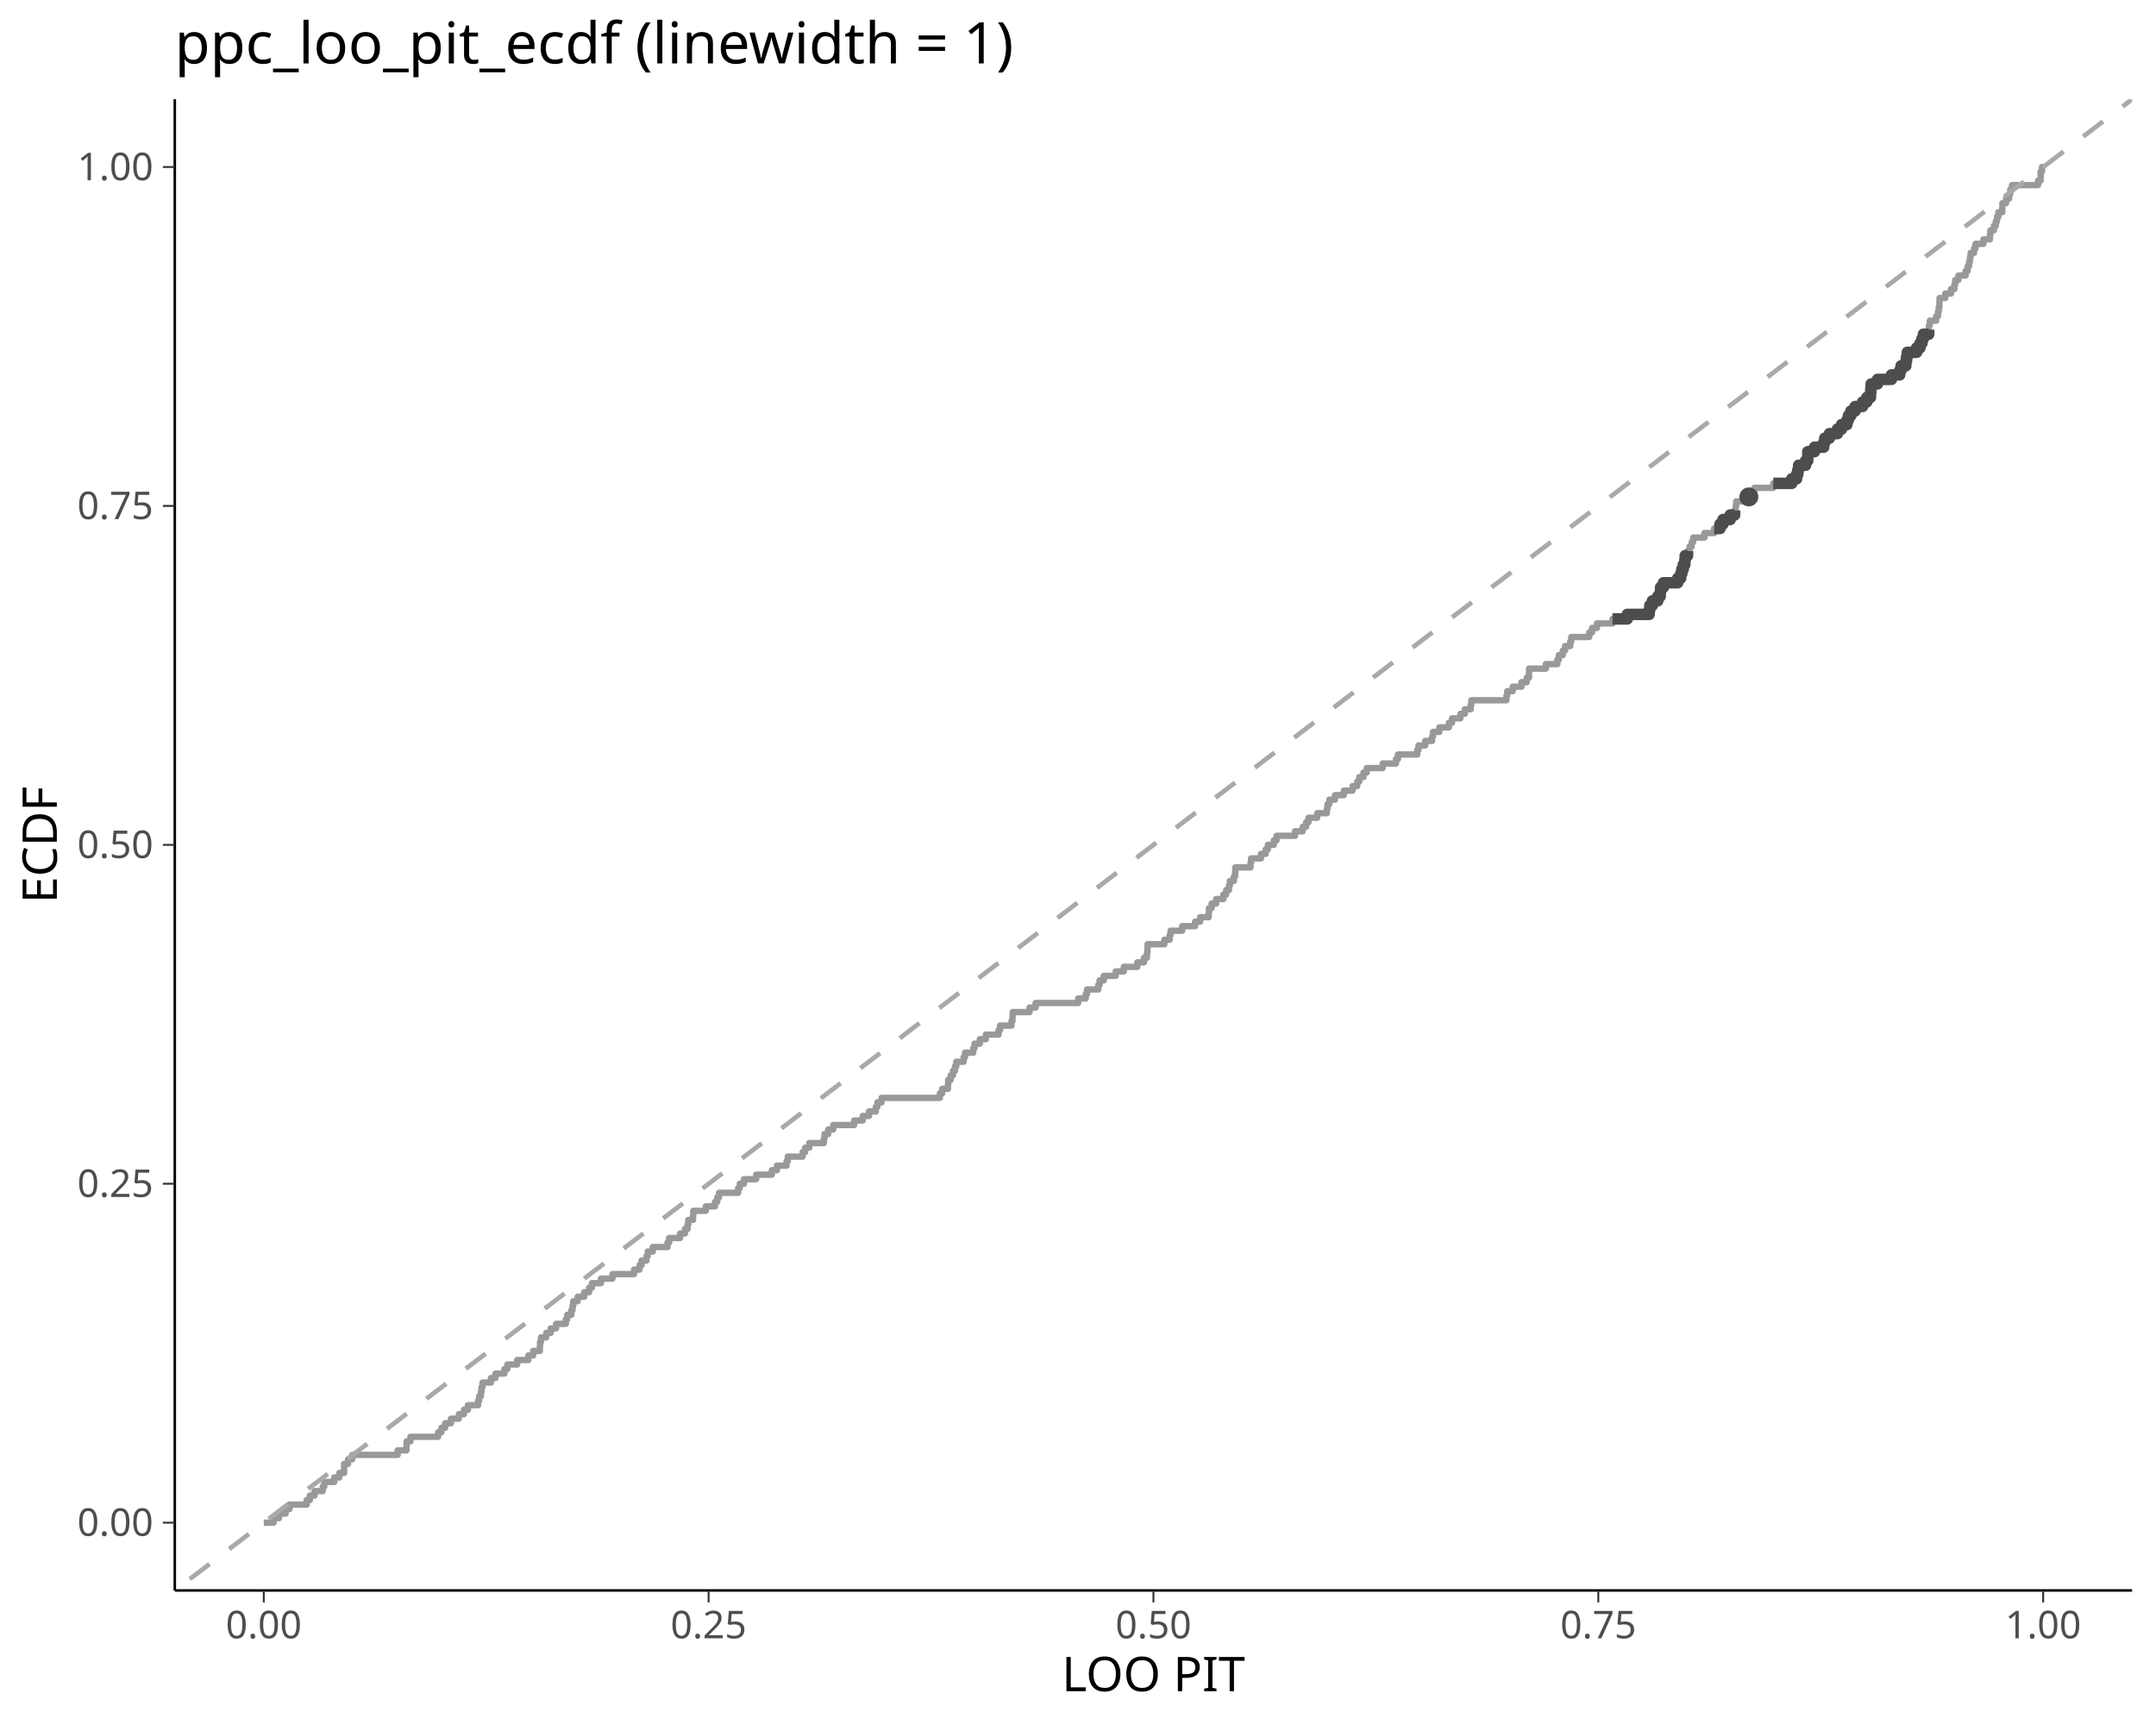
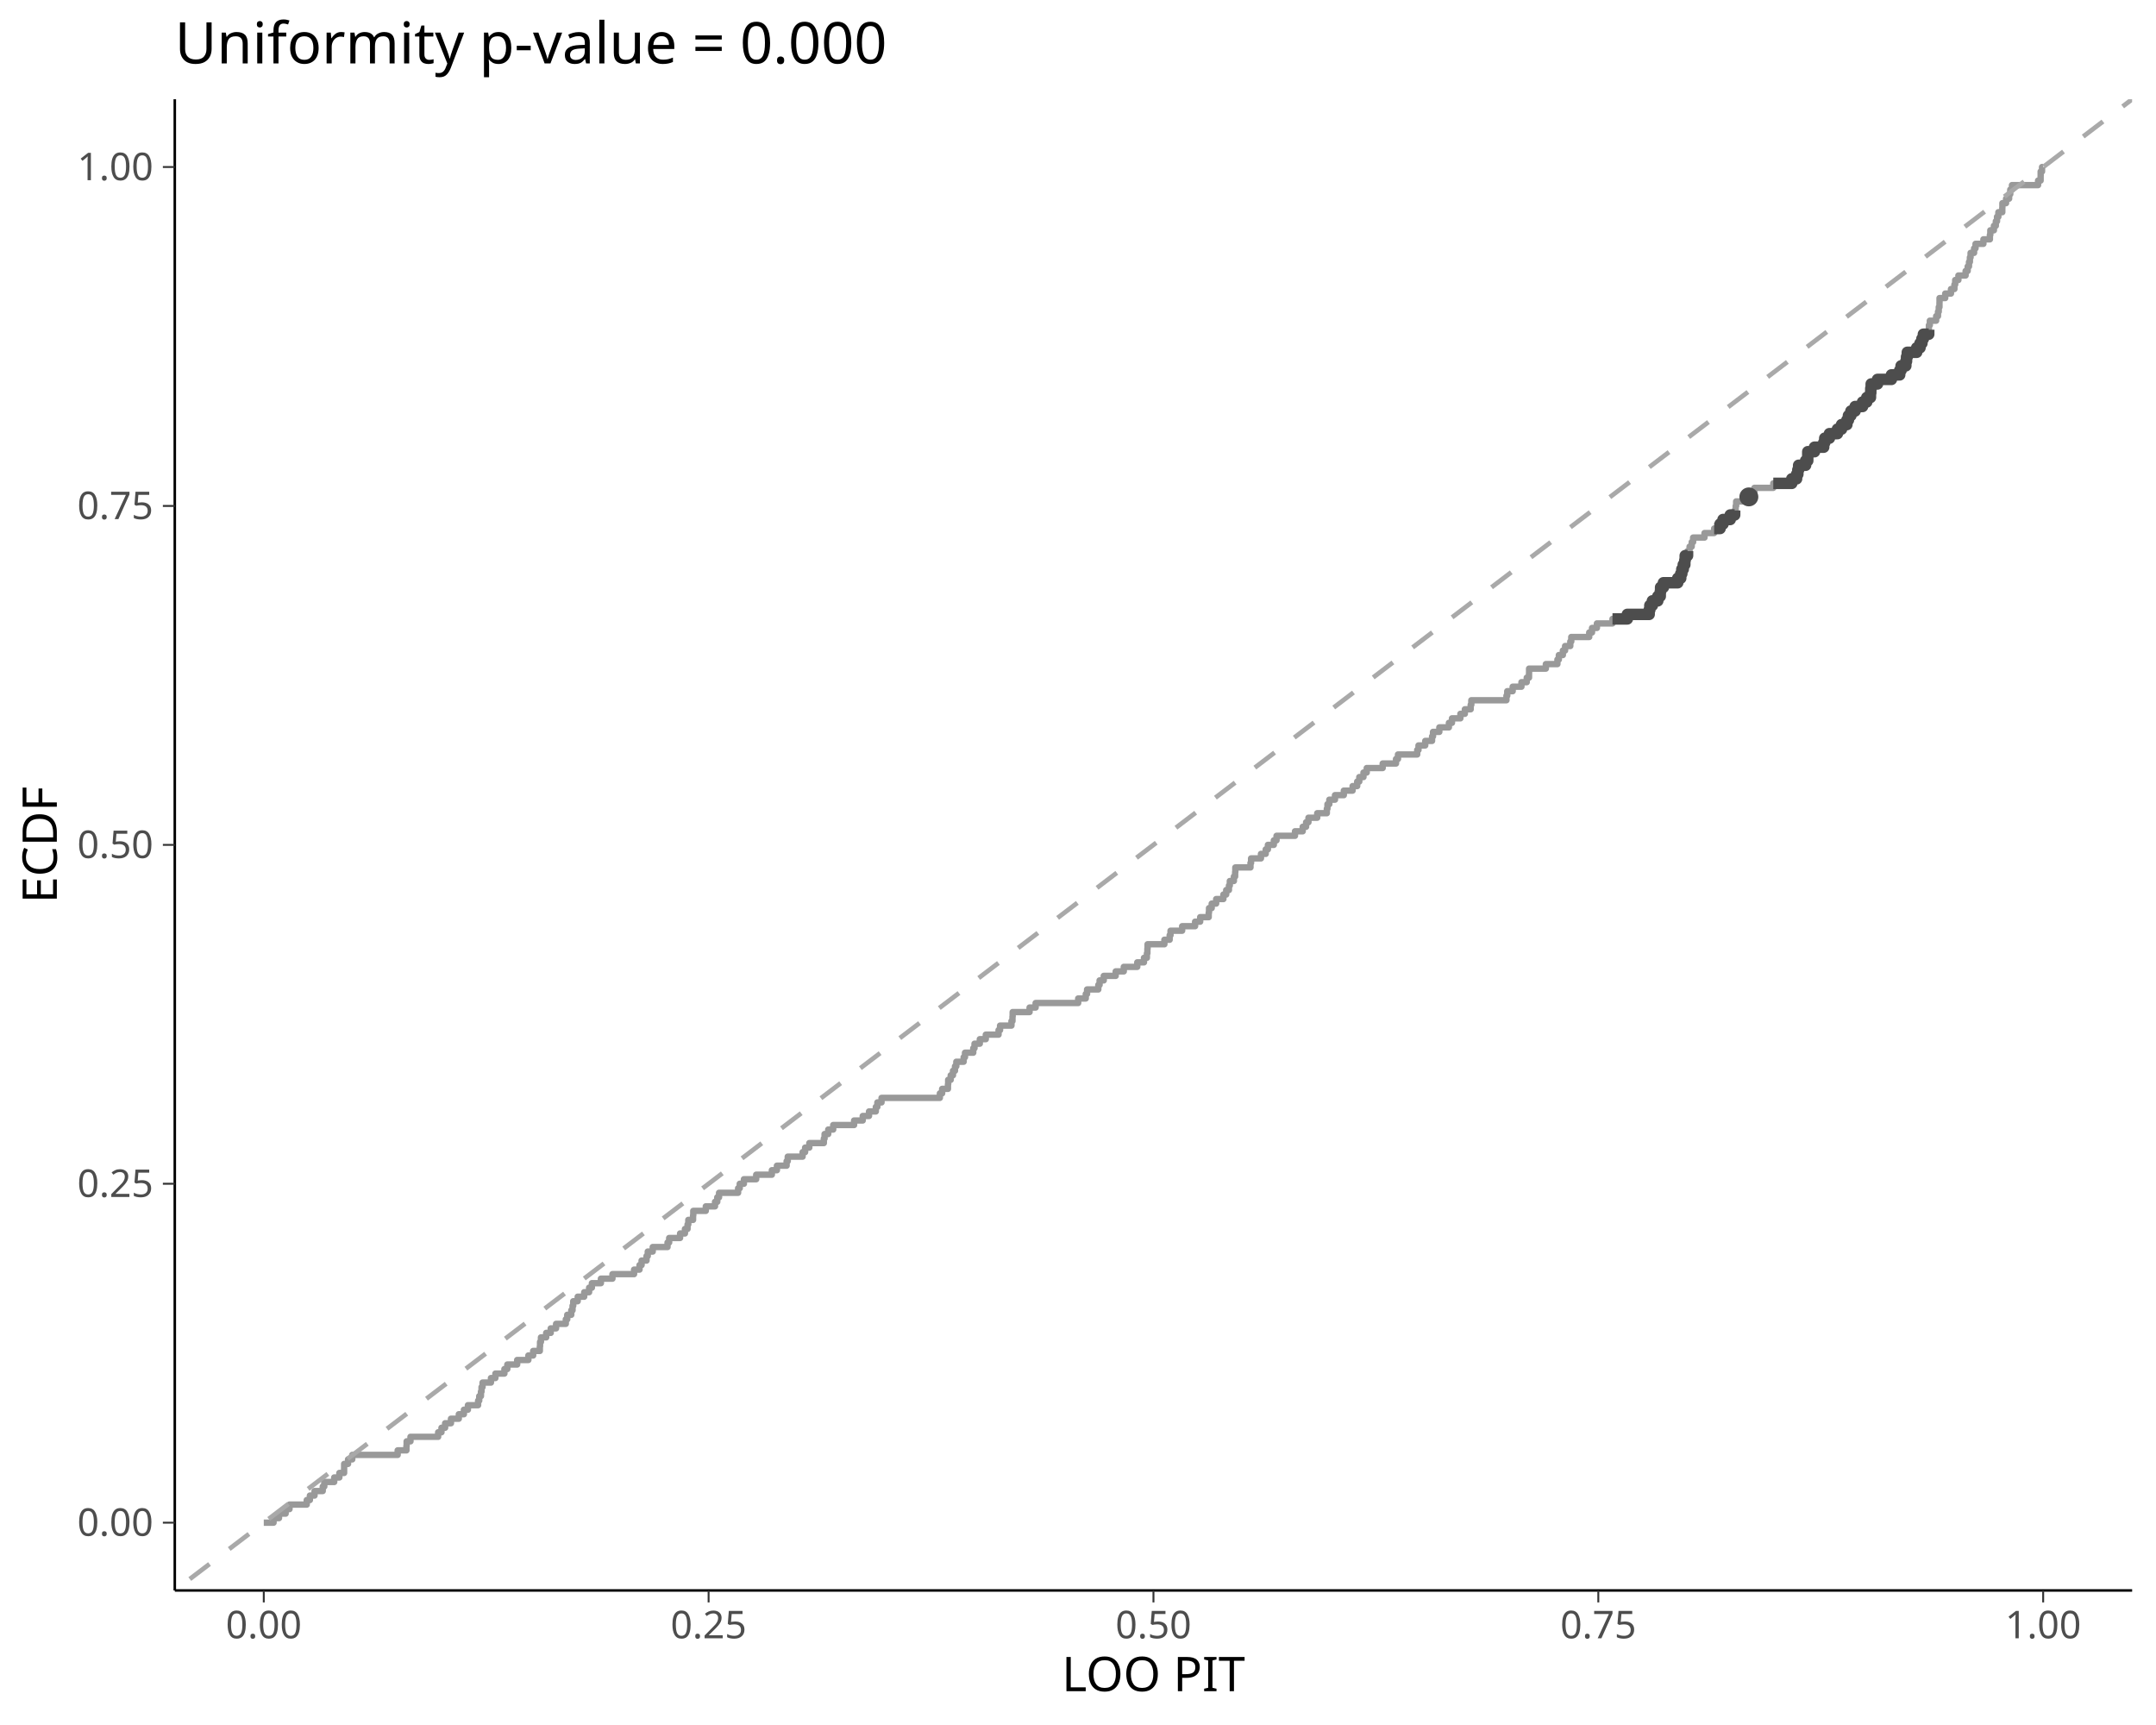
<svg xmlns="http://www.w3.org/2000/svg" class="svglite" data-engine-version="2.0" width="720.00pt" height="576.00pt" viewBox="0 0 720.00 576.00">
  <defs>
    <style type="text/css">
    .svglite line, .svglite polyline, .svglite polygon, .svglite path, .svglite rect, .svglite circle {
      fill: none;
      stroke: #000000;
      stroke-linecap: round;
      stroke-linejoin: round;
      stroke-miterlimit: 10.00;
    }
  </style>
  </defs>
  <rect width="100%" height="100%" style="stroke: none; fill: #FFFFFF;" />
  <defs>
    <clipPath id="cpMC4wMHw3MjAuMDB8MC4wMHw1NzYuMDA=">
      <rect x="0.00" y="0.00" width="720.00" height="576.00" />
    </clipPath>
  </defs>
  <g clip-path="url(#cpMC4wMHw3MjAuMDB8MC4wMHw1NzYuMDA=)">
</g>
  <defs>
    <clipPath id="cpNTguMzd8NzEyLjAzfDMzLjE0fDUzMS4wNw==">
      <rect x="58.37" y="33.14" width="653.65" height="497.93" />
    </clipPath>
  </defs>
  <g clip-path="url(#cpNTguMzd8NzEyLjAzfDMzLjE0fDUzMS4wNw==)">
    <polyline points="88.09,508.44 90.07,508.44 90.07,508.44 91.36,508.44 91.36,506.93 92.06,506.93 92.06,506.93 93.17,506.93 93.17,505.42 94.05,505.42 94.05,505.42 95.39,505.42 95.39,503.91 96.04,503.91 96.04,503.91 96.68,503.91 96.68,502.40 98.02,502.40 98.02,502.40 100.01,502.40 100.01,502.40 102.00,502.40 102.00,502.40 102.44,502.40 102.44,500.89 103.49,500.89 103.49,499.39 103.99,499.39 103.99,499.39 105.04,499.39 105.04,497.88 105.97,497.88 105.97,497.88 107.78,497.88 107.78,496.37 107.96,496.37 107.96,496.37 108.30,496.37 108.30,494.86 109.95,494.86 109.95,494.86 111.61,494.86 111.61,493.35 111.94,493.35 111.94,493.35 113.33,493.35 113.33,491.84 113.92,491.84 113.92,491.84 114.92,491.84 114.92,490.33 114.93,490.33 114.93,488.82 115.91,488.82 115.91,488.82 116.23,488.82 116.23,487.31 117.64,487.31 117.64,485.81 117.90,485.81 117.90,485.81 119.88,485.81 119.88,485.81 121.87,485.81 121.87,485.81 123.86,485.81 123.86,485.81 125.85,485.81 125.85,485.81 127.83,485.81 127.83,485.81 129.82,485.81 129.82,485.81 131.81,485.81 131.81,485.81 132.80,485.81 132.80,484.30 133.80,484.30 133.80,484.30 135.73,484.30 135.73,482.79 135.78,482.79 135.78,482.79 135.80,482.79 135.80,481.28 137.08,481.28 137.08,479.77 137.77,479.77 137.77,479.77 139.76,479.77 139.76,479.77 141.75,479.77 141.75,479.77 143.73,479.77 143.73,479.77 145.72,479.77 145.72,479.77 146.32,479.77 146.32,478.26 147.43,478.26 147.43,476.75 147.71,476.75 147.71,476.75 148.65,476.75 148.65,475.24 149.70,475.24 149.70,475.24 150.60,475.24 150.60,473.73 151.68,473.73 151.68,473.73 153.22,473.73 153.22,472.23 153.67,472.23 153.67,472.23 154.92,472.23 154.92,470.72 155.66,470.72 155.66,470.72 156.26,470.72 156.26,469.21 157.65,469.21 157.65,469.21 159.63,469.21 159.63,469.21 159.66,469.21 159.66,467.70 160.04,467.70 160.04,466.19 160.61,466.19 160.61,464.68 160.81,464.68 160.81,463.17 161.15,463.17 161.15,461.66 161.62,461.66 161.62,461.66 163.61,461.66 163.61,461.66 163.95,461.66 163.95,460.15 165.44,460.15 165.44,458.65 165.60,458.65 165.60,458.65 167.58,458.65 167.58,458.65 168.45,458.65 168.45,457.14 169.42,457.14 169.42,455.63 169.57,455.63 169.57,455.63 171.56,455.63 171.56,455.63 172.71,455.63 172.71,454.12 173.54,454.12 173.54,454.12 175.53,454.12 175.53,454.12 176.45,454.12 176.45,452.61 177.52,452.61 177.52,452.61 178.05,452.61 178.05,451.10 179.51,451.10 179.51,451.10 180.28,451.10 180.28,449.59 180.35,449.59 180.35,448.08 180.65,448.08 180.65,446.57 181.49,446.57 181.49,446.57 182.40,446.57 182.40,445.07 183.48,445.07 183.48,445.07 183.92,445.07 183.92,443.56 185.47,443.56 185.47,443.56 185.70,443.56 185.70,442.05 187.46,442.05 187.46,442.05 188.95,442.05 188.95,440.54 189.43,440.54 189.43,439.03 189.44,439.03 189.44,439.03 190.78,439.03 190.78,437.52 191.20,437.52 191.20,436.01 191.43,436.01 191.43,434.50 191.43,434.50 191.43,434.50 192.92,434.50 192.92,432.99 193.42,432.99 193.42,432.99 195.10,432.99 195.10,431.49 195.41,431.49 195.41,431.49 196.73,431.49 196.73,429.98 197.39,429.98 197.39,429.98 197.66,429.98 197.66,428.47 199.38,428.47 199.38,428.47 200.67,428.47 200.67,426.96 201.37,426.96 201.37,426.96 203.36,426.96 203.36,426.96 204.53,426.96 204.53,425.45 205.34,425.45 205.34,425.45 207.33,425.45 207.33,425.45 209.32,425.45 209.32,425.45 211.31,425.45 211.31,425.45 211.75,425.45 211.75,423.94 213.29,423.94 213.29,423.94 213.57,423.94 213.57,422.43 214.26,422.43 214.26,420.92 215.28,420.92 215.28,420.92 215.91,420.92 215.91,419.41 216.32,419.41 216.32,417.91 217.27,417.91 217.27,417.91 217.98,417.91 217.98,416.40 219.25,416.40 219.25,416.40 221.24,416.40 221.24,416.40 222.92,416.40 222.92,414.89 223.23,414.89 223.23,414.89 223.47,414.89 223.47,413.38 225.22,413.38 225.22,413.38 227.11,413.38 227.11,411.87 227.20,411.87 227.20,411.87 228.74,411.87 228.74,410.36 229.19,410.36 229.19,410.36 229.61,410.36 229.61,408.85 229.86,408.85 229.86,407.34 231.18,407.34 231.18,407.34 231.45,407.34 231.45,405.83 231.52,405.83 231.52,404.33 233.17,404.33 233.17,404.33 235.15,404.33 235.15,404.33 235.70,404.33 235.70,402.82 237.14,402.82 237.14,402.82 238.78,402.82 238.78,401.31 239.13,401.31 239.13,401.31 239.53,401.31 239.53,399.80 240.13,399.80 240.13,398.29 241.12,398.29 241.12,398.29 243.10,398.29 243.10,398.29 245.09,398.29 245.09,398.29 246.49,398.29 246.49,396.78 247.04,396.78 247.04,395.27 247.08,395.27 247.08,395.27 248.43,395.27 248.43,393.76 249.07,393.76 249.07,393.76 251.05,393.76 251.05,393.76 252.53,393.76 252.53,392.25 253.04,392.25 253.04,392.25 255.03,392.25 255.03,392.25 257.02,392.25 257.02,392.25 257.76,392.25 257.76,390.75 259.00,390.75 259.00,390.75 259.45,390.75 259.45,389.24 260.99,389.24 260.99,389.24 262.69,389.24 262.69,387.73 262.98,387.73 262.98,387.73 263.07,387.73 263.07,386.22 264.96,386.22 264.96,386.22 266.95,386.22 266.95,386.22 268.03,386.22 268.03,384.71 268.87,384.71 268.87,383.20 268.94,383.20 268.94,383.20 270.27,383.20 270.27,381.69 270.93,381.69 270.93,381.69 272.91,381.69 272.91,381.69 274.90,381.69 274.90,381.69 275.12,381.69 275.12,380.18 275.37,380.18 275.37,378.67 276.59,378.67 276.59,377.17 276.89,377.17 276.89,377.17 278.25,377.17 278.25,375.66 278.88,375.66 278.88,375.66 280.86,375.66 280.86,375.66 282.85,375.66 282.85,375.66 284.84,375.66 284.84,375.66 285.23,375.66 285.23,374.15 286.83,374.15 286.83,374.15 288.11,374.15 288.11,372.64 288.81,372.64 288.81,372.64 290.21,372.64 290.21,371.13 290.80,371.13 290.80,371.13 292.48,371.13 292.48,369.62 292.79,369.62 292.79,369.62 293.00,369.62 293.00,368.11 294.39,368.11 294.39,366.60 294.78,366.60 294.78,366.60 296.76,366.60 296.76,366.60 298.75,366.60 298.75,366.60 300.74,366.60 300.74,366.60 302.73,366.60 302.73,366.60 304.71,366.60 304.71,366.60 306.70,366.60 306.70,366.60 308.69,366.60 308.69,366.60 310.68,366.60 310.68,366.60 312.66,366.60 312.66,366.60 313.87,366.60 313.87,365.09 314.63,365.09 314.63,363.59 314.65,363.59 314.65,363.59 316.57,363.59 316.57,362.08 316.64,362.08 316.64,362.08 316.64,362.08 316.64,360.57 317.49,360.57 317.49,359.06 318.25,359.06 318.25,357.55 318.62,357.55 318.62,357.55 318.92,357.55 318.92,356.04 319.36,356.04 319.36,354.53 320.61,354.53 320.61,354.53 321.81,354.53 321.81,353.02 322.26,353.02 322.26,351.51 322.60,351.51 322.60,351.51 324.59,351.51 324.59,351.51 325.02,351.51 325.02,350.01 325.44,350.01 325.44,348.50 326.57,348.50 326.57,348.50 327.21,348.50 327.21,346.99 328.56,346.99 328.56,346.99 329.21,346.99 329.21,345.48 330.55,345.48 330.55,345.48 332.54,345.48 332.54,345.48 333.47,345.48 333.47,343.97 333.97,343.97 333.97,342.46 334.52,342.46 334.52,342.46 336.51,342.46 336.51,342.46 337.78,342.46 337.78,340.95 338.12,340.95 338.12,339.44 338.18,339.44 338.18,337.94 338.50,337.94 338.50,337.94 340.49,337.94 340.49,337.94 342.47,337.94 342.47,337.94 343.83,337.94 343.83,336.43 344.46,336.43 344.46,336.43 345.85,336.43 345.85,334.92 346.45,334.92 346.45,334.92 348.44,334.92 348.44,334.92 350.42,334.92 350.42,334.92 352.41,334.92 352.41,334.92 354.40,334.92 354.40,334.92 356.39,334.92 356.39,334.92 358.37,334.92 358.37,334.92 360.06,334.92 360.06,333.41 360.36,333.41 360.36,333.41 362.35,333.41 362.35,333.41 362.59,333.41 362.59,331.90 363.03,331.90 363.03,330.39 364.33,330.39 364.33,330.39 366.32,330.39 366.32,330.39 366.78,330.39 366.78,328.88 367.21,328.88 367.21,327.37 368.31,327.37 368.31,327.37 368.60,327.37 368.60,325.86 370.30,325.86 370.30,325.86 372.28,325.86 372.28,325.86 372.59,325.86 372.59,324.36 374.27,324.36 374.27,324.36 375.29,324.36 375.29,322.85 376.26,322.85 376.26,322.85 378.25,322.85 378.25,322.85 379.79,322.85 379.79,321.34 380.23,321.34 380.23,321.34 382.03,321.34 382.03,319.83 382.22,319.83 382.22,319.83 383.01,319.83 383.01,318.32 383.17,318.32 383.17,316.81 383.23,316.81 383.23,315.30 384.21,315.30 384.21,315.30 386.20,315.30 386.20,315.30 388.18,315.30 388.18,315.30 388.85,315.30 388.85,313.79 390.17,313.79 390.17,313.79 390.61,313.79 390.61,312.28 390.90,312.28 390.90,310.78 392.16,310.78 392.16,310.78 394.15,310.78 394.15,310.78 394.78,310.78 394.78,309.27 396.13,309.27 396.13,309.27 398.12,309.27 398.12,309.27 399.10,309.27 399.10,307.76 400.11,307.76 400.11,307.76 400.80,307.76 400.80,306.25 402.10,306.25 402.10,306.25 403.65,306.25 403.65,304.74 403.75,304.74 403.75,303.23 404.08,303.23 404.08,303.23 404.65,303.23 404.65,301.72 406.07,301.72 406.07,301.72 406.14,301.72 406.14,300.21 408.06,300.21 408.06,300.21 408.55,300.21 408.55,298.70 409.49,298.70 409.49,297.20 410.04,297.20 410.04,297.20 410.41,297.20 410.41,295.69 410.70,295.69 410.70,294.18 412.03,294.18 412.03,294.18 412.06,294.18 412.06,292.67 412.48,292.67 412.48,291.16 412.54,291.16 412.54,289.65 414.02,289.65 414.02,289.65 416.01,289.65 416.01,289.65 417.60,289.65 417.60,288.14 417.80,288.14 417.80,286.63 417.99,286.63 417.99,286.63 419.98,286.63 419.98,286.63 421.10,286.63 421.10,285.12 421.97,285.12 421.97,285.12 422.69,285.12 422.69,283.62 423.42,283.62 423.42,282.11 423.96,282.11 423.96,282.11 425.40,282.11 425.40,280.60 425.94,280.60 425.94,280.60 426.30,280.60 426.30,279.09 427.93,279.09 427.93,279.09 429.92,279.09 429.92,279.09 431.91,279.09 431.91,279.09 432.46,279.09 432.46,277.58 433.89,277.58 433.89,277.58 435.04,277.58 435.04,276.07 435.88,276.07 435.88,276.07 436.17,276.07 436.17,274.56 436.96,274.56 436.96,273.05 437.87,273.05 437.87,273.05 439.86,273.05 439.86,273.05 439.89,273.05 439.89,271.54 441.84,271.54 441.84,271.54 443.10,271.54 443.10,270.04 443.31,270.04 443.31,268.53 443.83,268.53 443.83,268.53 443.93,268.53 443.93,267.02 445.82,267.02 445.82,265.51 445.82,265.51 445.82,265.51 447.81,265.51 447.81,265.51 448.77,265.51 448.77,264.00 449.79,264.00 449.79,264.00 451.70,264.00 451.70,262.49 451.78,262.49 451.78,262.49 453.23,262.49 453.23,260.98 453.77,260.98 453.77,260.98 453.94,260.98 453.94,259.47 455.33,259.47 455.33,257.96 455.76,257.96 455.76,257.96 456.42,257.96 456.42,256.46 457.74,256.46 457.74,256.46 459.73,256.46 459.73,256.46 461.72,256.46 461.72,256.46 461.75,256.46 461.75,254.95 463.70,254.95 463.70,254.95 465.69,254.95 465.69,254.95 466.20,254.95 466.20,253.44 466.86,253.44 466.86,251.93 467.68,251.93 467.68,251.93 469.67,251.93 469.67,251.93 471.65,251.93 471.65,251.93 473.28,251.93 473.28,250.42 473.64,250.42 473.64,250.42 473.71,250.42 473.71,248.91 475.63,248.91 475.63,248.91 475.96,248.91 475.96,247.40 477.62,247.40 477.62,247.40 478.24,247.40 478.24,245.89 478.56,245.89 478.56,244.38 479.60,244.38 479.60,244.38 480.67,244.38 480.67,242.88 481.59,242.88 481.59,242.88 483.58,242.88 483.58,242.88 483.86,242.88 483.86,241.37 484.89,241.37 484.89,239.86 485.57,239.86 485.57,239.86 487.55,239.86 487.55,239.86 487.70,239.86 487.70,238.35 489.19,238.35 489.19,236.84 489.54,236.84 489.54,236.84 491.14,236.84 491.14,235.33 491.35,235.33 491.35,233.82 491.53,233.82 491.53,233.82 493.52,233.82 493.52,233.82 495.50,233.82 495.50,233.82 497.49,233.82 497.49,233.82 499.48,233.82 499.48,233.82 501.47,233.82 501.47,233.82 503.08,233.82 503.08,232.31 503.35,232.31 503.35,230.80 503.45,230.80 503.45,230.80 505.16,230.80 505.16,229.30 505.44,229.30 505.44,229.30 507.43,229.30 507.43,229.30 508.09,229.30 508.09,227.79 509.41,227.79 509.41,227.79 509.86,227.79 509.86,226.28 510.62,226.28 510.62,224.77 510.64,224.77 510.64,223.26 511.40,223.26 511.40,223.26 513.39,223.26 513.39,223.26 515.38,223.26 515.38,223.26 516.24,223.26 516.24,221.75 517.36,221.75 517.36,221.75 519.35,221.75 519.35,221.75 520.10,221.75 520.10,220.24 520.58,220.24 520.58,218.73 521.34,218.73 521.34,218.73 521.92,218.73 521.92,217.22 522.66,217.22 522.66,215.72 523.33,215.72 523.33,215.72 524.40,215.72 524.40,214.21 524.73,214.21 524.73,212.70 525.31,212.70 525.31,212.70 527.30,212.70 527.30,212.70 529.29,212.70 529.29,212.70 530.72,212.70 530.72,211.19 531.28,211.19 531.28,211.19 531.66,211.19 531.66,209.68 533.26,209.68 533.26,209.68 533.29,209.68 533.29,208.17 535.25,208.17 535.25,208.17 537.24,208.17 537.24,208.17 538.49,208.17 538.49,206.66 539.23,206.66 539.23,206.66 541.21,206.66 541.21,206.66 543.20,206.66 543.20,206.66 543.45,206.66 543.45,205.15 545.19,205.15 545.19,205.15 547.18,205.15 547.18,205.15 549.16,205.15 549.16,205.15 550.74,205.15 550.74,203.64 550.97,203.64 550.97,202.14 551.15,202.14 551.15,202.14 551.82,202.14 551.82,200.63 553.14,200.63 553.14,200.63 553.62,200.63 553.62,199.12 554.44,199.12 554.44,197.61 554.56,197.61 554.56,196.10 555.12,196.10 555.12,196.10 555.50,196.10 555.50,194.59 557.11,194.59 557.11,194.59 559.10,194.59 559.10,194.59 560.28,194.59 560.28,193.08 561.09,193.08 561.09,193.08 561.28,193.08 561.28,191.57 561.65,191.57 561.65,190.06 562.13,190.06 562.13,188.56 562.65,188.56 562.65,187.05 562.78,187.05 562.78,185.54 563.07,185.54 563.07,185.54 563.56,185.54 563.56,184.03 564.24,184.03 564.24,182.52 564.95,182.52 564.95,181.01 565.06,181.01 565.06,181.01 565.42,181.01 565.42,179.50 567.05,179.50 567.05,179.50 569.04,179.50 569.04,179.50 569.22,179.50 569.22,177.99 571.02,177.99 571.02,177.99 572.45,177.99 572.45,176.48 573.01,176.48 573.01,176.48 574.42,176.48 574.42,174.98 575.00,174.98 575.00,174.98 575.41,174.98 575.41,173.47 576.99,173.47 576.99,173.47 577.81,173.47 577.81,171.96 578.97,171.96 578.97,171.96 579.29,171.96 579.29,170.45 579.63,170.45 579.63,168.94 579.79,168.94 579.79,167.43 580.96,167.43 580.96,167.43 582.95,167.43 582.95,167.43 584.03,167.43 584.03,165.92 584.60,165.92 584.60,164.41 584.94,164.41 584.94,164.41 585.89,164.41 585.89,162.90 586.92,162.90 586.92,162.90 588.91,162.90 588.91,162.90 590.90,162.90 590.90,162.90 592.19,162.90 592.19,161.40 592.89,161.40 592.89,161.40 594.87,161.40 594.87,161.40 596.86,161.40 596.86,161.40 598.36,161.40 598.36,159.89 598.85,159.89 598.85,159.89 599.97,159.89 599.97,158.38 600.39,158.38 600.39,156.87 600.66,156.87 600.66,155.36 600.84,155.36 600.84,155.36 602.82,155.36 602.82,155.36 602.98,155.36 602.98,153.85 603.70,153.85 603.70,152.34 603.71,152.34 603.71,150.83 604.81,150.83 604.81,150.83 605.95,150.83 605.95,149.32 606.80,149.32 606.80,149.32 608.78,149.32 608.78,149.32 609.02,149.32 609.02,147.82 609.38,147.82 609.38,146.31 610.77,146.31 610.77,146.31 610.94,146.31 610.94,144.80 612.76,144.80 612.76,144.80 613.61,144.80 613.61,143.29 614.75,143.29 614.75,143.29 614.99,143.29 614.99,141.78 616.73,141.78 616.73,141.78 616.77,141.78 616.77,140.27 617.29,140.27 617.29,138.76 618.11,138.76 618.11,137.25 618.72,137.25 618.72,137.25 619.52,137.25 619.52,135.74 620.71,135.74 620.71,135.74 622.00,135.74 622.00,134.24 622.70,134.24 622.70,134.24 623.41,134.24 623.41,132.73 624.64,132.73 624.64,131.22 624.68,131.22 624.68,131.22 624.75,131.22 624.75,129.71 624.89,129.71 624.89,128.20 626.67,128.20 626.67,128.20 627.00,128.20 627.00,126.69 628.66,126.69 628.66,126.69 630.65,126.69 630.65,126.69 631.64,126.69 631.64,125.18 632.63,125.18 632.63,125.18 634.40,125.18 634.40,123.67 634.62,123.67 634.62,123.67 634.87,123.67 634.87,122.16 636.45,122.16 636.45,120.66 636.61,120.66 636.61,120.66 636.69,120.66 636.69,119.15 636.95,119.15 636.95,117.64 638.60,117.64 638.60,117.64 640.08,117.64 640.08,116.13 640.58,116.13 640.58,116.13 641.19,116.13 641.19,114.62 641.83,114.62 641.83,113.11 642.32,113.11 642.32,111.60 642.57,111.60 642.57,111.60 644.10,111.60 644.10,110.09 644.16,110.09 644.16,108.58 644.47,108.58 644.47,107.08 644.56,107.08 644.56,107.08 646.55,107.08 646.55,107.08 646.58,107.08 646.58,105.57 647.20,105.57 647.20,104.06 647.45,104.06 647.45,102.55 647.69,102.55 647.69,101.04 647.71,101.04 647.71,99.53 648.53,99.53 648.53,99.53 649.61,99.53 649.61,98.02 650.52,98.02 650.52,98.02 651.53,98.02 651.53,96.51 652.51,96.51 652.51,96.51 652.68,96.51 652.68,95.00 652.94,95.00 652.94,93.50 654.01,93.50 654.01,91.99 654.49,91.99 654.49,91.99 656.42,91.99 656.42,90.48 656.48,90.48 656.48,90.48 657.11,90.48 657.11,88.97 657.55,88.97 657.55,87.46 657.85,87.46 657.85,85.95 658.08,85.95 658.08,84.44 658.47,84.44 658.47,84.44 659.25,84.44 659.25,82.93 659.73,82.93 659.73,81.42 660.46,81.42 660.46,81.42 662.36,81.42 662.36,79.92 662.44,79.92 662.44,79.92 664.43,79.92 664.43,79.92 664.53,79.92 664.53,78.41 664.67,78.41 664.67,76.90 665.87,76.90 665.87,75.39 666.42,75.39 666.42,75.39 666.51,75.39 666.51,73.88 666.91,73.88 666.91,72.37 667.36,72.37 667.36,70.86 668.41,70.86 668.41,70.86 668.67,70.86 668.67,69.35 668.70,69.35 668.70,67.84 669.93,67.84 669.93,66.34 670.39,66.34 670.39,66.34 670.95,66.34 670.95,64.83 671.33,64.83 671.33,63.32 671.90,63.32 671.90,61.81 672.38,61.81 672.38,61.81 674.37,61.81 674.37,61.81 676.36,61.81 676.36,61.81 678.34,61.81 678.34,61.81 680.33,61.81 680.33,61.81 680.62,61.81 680.62,60.30 681.47,60.30 681.47,58.79 681.48,58.79 681.48,57.28 681.94,57.28 681.94,55.77 682.32,55.77 682.32,55.77 " style="stroke-width: 2.13; stroke: #999999; stroke-linecap: butt;" />
    <line x1="-595.28" y1="1029.01" x2="1365.68" y2="-464.79" style="stroke-width: 1.55; stroke: #A9A9A9; stroke-dasharray: 8.28,8.28; stroke-linecap: butt;" />
    <polyline points="538.49,206.66 539.23,206.66 539.23,206.66 541.21,206.66 541.21,206.66 543.20,206.66 543.20,206.66 543.45,206.66 543.45,205.15 545.19,205.15 545.19,205.15 547.18,205.15 547.18,205.15 549.16,205.15 549.16,205.15 550.74,205.15 550.74,203.64 550.97,203.64 550.97,202.14 551.15,202.14 551.15,202.14 551.82,202.14 551.82,200.63 553.14,200.63 553.14,200.63 553.62,200.63 553.62,199.12 554.44,199.12 554.44,197.61 554.56,197.61 554.56,196.10 555.12,196.10 555.12,196.10 555.50,196.10 555.50,194.59 557.11,194.59 557.11,194.59 559.10,194.59 559.10,194.59 560.28,194.59 560.28,193.08 561.09,193.08 561.09,193.08 561.28,193.08 561.28,191.57 561.65,191.57 561.65,190.06 562.13,190.06 562.13,188.56 562.65,188.56 562.65,187.05 562.78,187.05 562.78,185.54 563.07,185.54 563.07,185.54 563.56,185.54 563.56,184.03 " style="stroke-width: 3.84; stroke: #4D4D4D; stroke-linecap: butt;" />
    <polyline points="572.45,176.48 573.01,176.48 573.01,176.48 574.42,176.48 574.42,174.98 575.00,174.98 575.00,174.98 575.41,174.98 575.41,173.47 576.99,173.47 576.99,173.47 577.81,173.47 577.81,171.96 578.97,171.96 578.97,171.96 579.29,171.96 579.29,170.45 " style="stroke-width: 3.84; stroke: #4D4D4D; stroke-linecap: butt;" />
    <polyline points="592.19,161.40 592.89,161.40 592.89,161.40 594.87,161.40 594.87,161.40 596.86,161.40 596.86,161.40 598.36,161.40 598.36,159.89 598.85,159.89 598.85,159.89 599.97,159.89 599.97,158.38 600.39,158.38 600.39,156.87 600.66,156.87 600.66,155.36 600.84,155.36 600.84,155.36 602.82,155.36 602.82,155.36 602.98,155.36 602.98,153.85 603.70,153.85 603.70,152.34 603.71,152.34 603.71,150.83 604.81,150.83 604.81,150.83 605.95,150.83 605.95,149.32 606.80,149.32 606.80,149.32 608.78,149.32 608.78,149.32 609.02,149.32 609.02,147.82 609.38,147.82 609.38,146.31 610.77,146.31 610.77,146.31 610.94,146.31 610.94,144.80 612.76,144.80 612.76,144.80 613.61,144.80 613.61,143.29 614.75,143.29 614.75,143.29 614.99,143.29 614.99,141.78 616.73,141.78 616.73,141.78 616.77,141.78 616.77,140.27 617.29,140.27 617.29,138.76 618.11,138.76 618.11,137.25 618.72,137.25 618.72,137.25 619.52,137.25 619.52,135.74 620.71,135.74 620.71,135.74 622.00,135.74 622.00,134.24 622.70,134.24 622.70,134.24 623.41,134.24 623.41,132.73 624.64,132.73 624.64,131.22 624.68,131.22 624.68,131.22 624.75,131.22 624.75,129.71 624.89,129.71 624.89,128.20 626.67,128.20 626.67,128.20 627.00,128.20 627.00,126.69 628.66,126.69 628.66,126.69 630.65,126.69 630.65,126.69 631.64,126.69 631.64,125.18 632.63,125.18 632.63,125.18 634.40,125.18 634.40,123.67 634.62,123.67 634.62,123.67 634.87,123.67 634.87,122.16 636.45,122.16 636.45,120.66 636.61,120.66 636.61,120.66 636.69,120.66 636.69,119.15 636.95,119.15 636.95,117.64 638.60,117.64 638.60,117.64 640.08,117.64 640.08,116.13 640.58,116.13 640.58,116.13 641.19,116.13 641.19,114.62 641.83,114.62 641.83,113.11 642.32,113.11 642.32,111.60 642.57,111.60 642.57,111.60 644.10,111.60 644.10,110.09 " style="stroke-width: 3.84; stroke: #4D4D4D; stroke-linecap: butt;" />
    <circle cx="584.03" cy="165.92" r="2.65" style="stroke-width: 1.03; stroke: #4D4D4D; fill: #4D4D4D;" />
  </g>
  <g clip-path="url(#cpMC4wMHw3MjAuMDB8MC4wMHw1NzYuMDA=)">
    <polyline points="58.37,531.07 58.37,33.14 " style="stroke-width: 0.85; stroke-linecap: butt;" />
    <text x="51.20" y="512.84" text-anchor="end" style="font-size: 12.80px; fill: #4D4D4D; font-family: sans;" textLength="24.91px" lengthAdjust="spacingAndGlyphs">0.00</text>
    <text x="51.20" y="399.68" text-anchor="end" style="font-size: 12.80px; fill: #4D4D4D; font-family: sans;" textLength="24.91px" lengthAdjust="spacingAndGlyphs">0.25</text>
    <text x="51.20" y="286.51" text-anchor="end" style="font-size: 12.80px; fill: #4D4D4D; font-family: sans;" textLength="24.91px" lengthAdjust="spacingAndGlyphs">0.50</text>
    <text x="51.20" y="173.34" text-anchor="end" style="font-size: 12.80px; fill: #4D4D4D; font-family: sans;" textLength="24.91px" lengthAdjust="spacingAndGlyphs">0.75</text>
    <text x="51.20" y="60.18" text-anchor="end" style="font-size: 12.80px; fill: #4D4D4D; font-family: sans;" textLength="24.91px" lengthAdjust="spacingAndGlyphs">1.00</text>
    <polyline points="54.39,508.44 58.37,508.44 " style="stroke-width: 0.64; stroke: #333333; stroke-linecap: butt;" />
    <polyline points="54.39,395.27 58.37,395.27 " style="stroke-width: 0.64; stroke: #333333; stroke-linecap: butt;" />
    <polyline points="54.39,282.11 58.37,282.11 " style="stroke-width: 0.64; stroke: #333333; stroke-linecap: butt;" />
    <polyline points="54.39,168.94 58.37,168.94 " style="stroke-width: 0.64; stroke: #333333; stroke-linecap: butt;" />
    <polyline points="54.39,55.77 58.37,55.77 " style="stroke-width: 0.64; stroke: #333333; stroke-linecap: butt;" />
    <polyline points="58.37,531.07 712.03,531.07 " style="stroke-width: 0.85; stroke-linecap: butt;" />
    <polyline points="88.09,535.06 88.09,531.07 " style="stroke-width: 0.64; stroke: #333333; stroke-linecap: butt;" />
    <polyline points="236.64,535.06 236.64,531.07 " style="stroke-width: 0.64; stroke: #333333; stroke-linecap: butt;" />
    <polyline points="385.20,535.06 385.20,531.07 " style="stroke-width: 0.64; stroke: #333333; stroke-linecap: butt;" />
    <polyline points="533.76,535.06 533.76,531.07 " style="stroke-width: 0.64; stroke: #333333; stroke-linecap: butt;" />
    <polyline points="682.32,535.06 682.32,531.07 " style="stroke-width: 0.64; stroke: #333333; stroke-linecap: butt;" />
    <text x="88.09" y="547.05" text-anchor="middle" style="font-size: 12.80px; fill: #4D4D4D; font-family: sans;" textLength="24.91px" lengthAdjust="spacingAndGlyphs">0.00</text>
    <text x="236.64" y="547.05" text-anchor="middle" style="font-size: 12.80px; fill: #4D4D4D; font-family: sans;" textLength="24.91px" lengthAdjust="spacingAndGlyphs">0.25</text>
    <text x="385.20" y="547.05" text-anchor="middle" style="font-size: 12.80px; fill: #4D4D4D; font-family: sans;" textLength="24.91px" lengthAdjust="spacingAndGlyphs">0.50</text>
    <text x="533.76" y="547.05" text-anchor="middle" style="font-size: 12.80px; fill: #4D4D4D; font-family: sans;" textLength="24.91px" lengthAdjust="spacingAndGlyphs">0.75</text>
    <text x="682.32" y="547.05" text-anchor="middle" style="font-size: 12.80px; fill: #4D4D4D; font-family: sans;" textLength="24.91px" lengthAdjust="spacingAndGlyphs">1.00</text>
    <text x="385.20" y="564.71" text-anchor="middle" style="font-size: 16.00px; font-family: sans;" textLength="63.14px" lengthAdjust="spacingAndGlyphs">LOO PIT</text>
    <text transform="translate(18.98,282.11) rotate(-90)" text-anchor="middle" style="font-size: 16.00px; font-family: sans;" textLength="43.56px" lengthAdjust="spacingAndGlyphs">ECDF</text>
-     <text x="58.37" y="21.18" style="font-size: 19.20px; font-family: sans;" textLength="270.59px" lengthAdjust="spacingAndGlyphs">ppc_loo_pit_ecdf (linewidth = 1)</text>
+     <text x="58.37" y="21.18" style="font-size: 19.20px; font-family: sans;" textLength="224.67px" lengthAdjust="spacingAndGlyphs">Uniformity p-value = 0.000</text>
  </g>
</svg>
